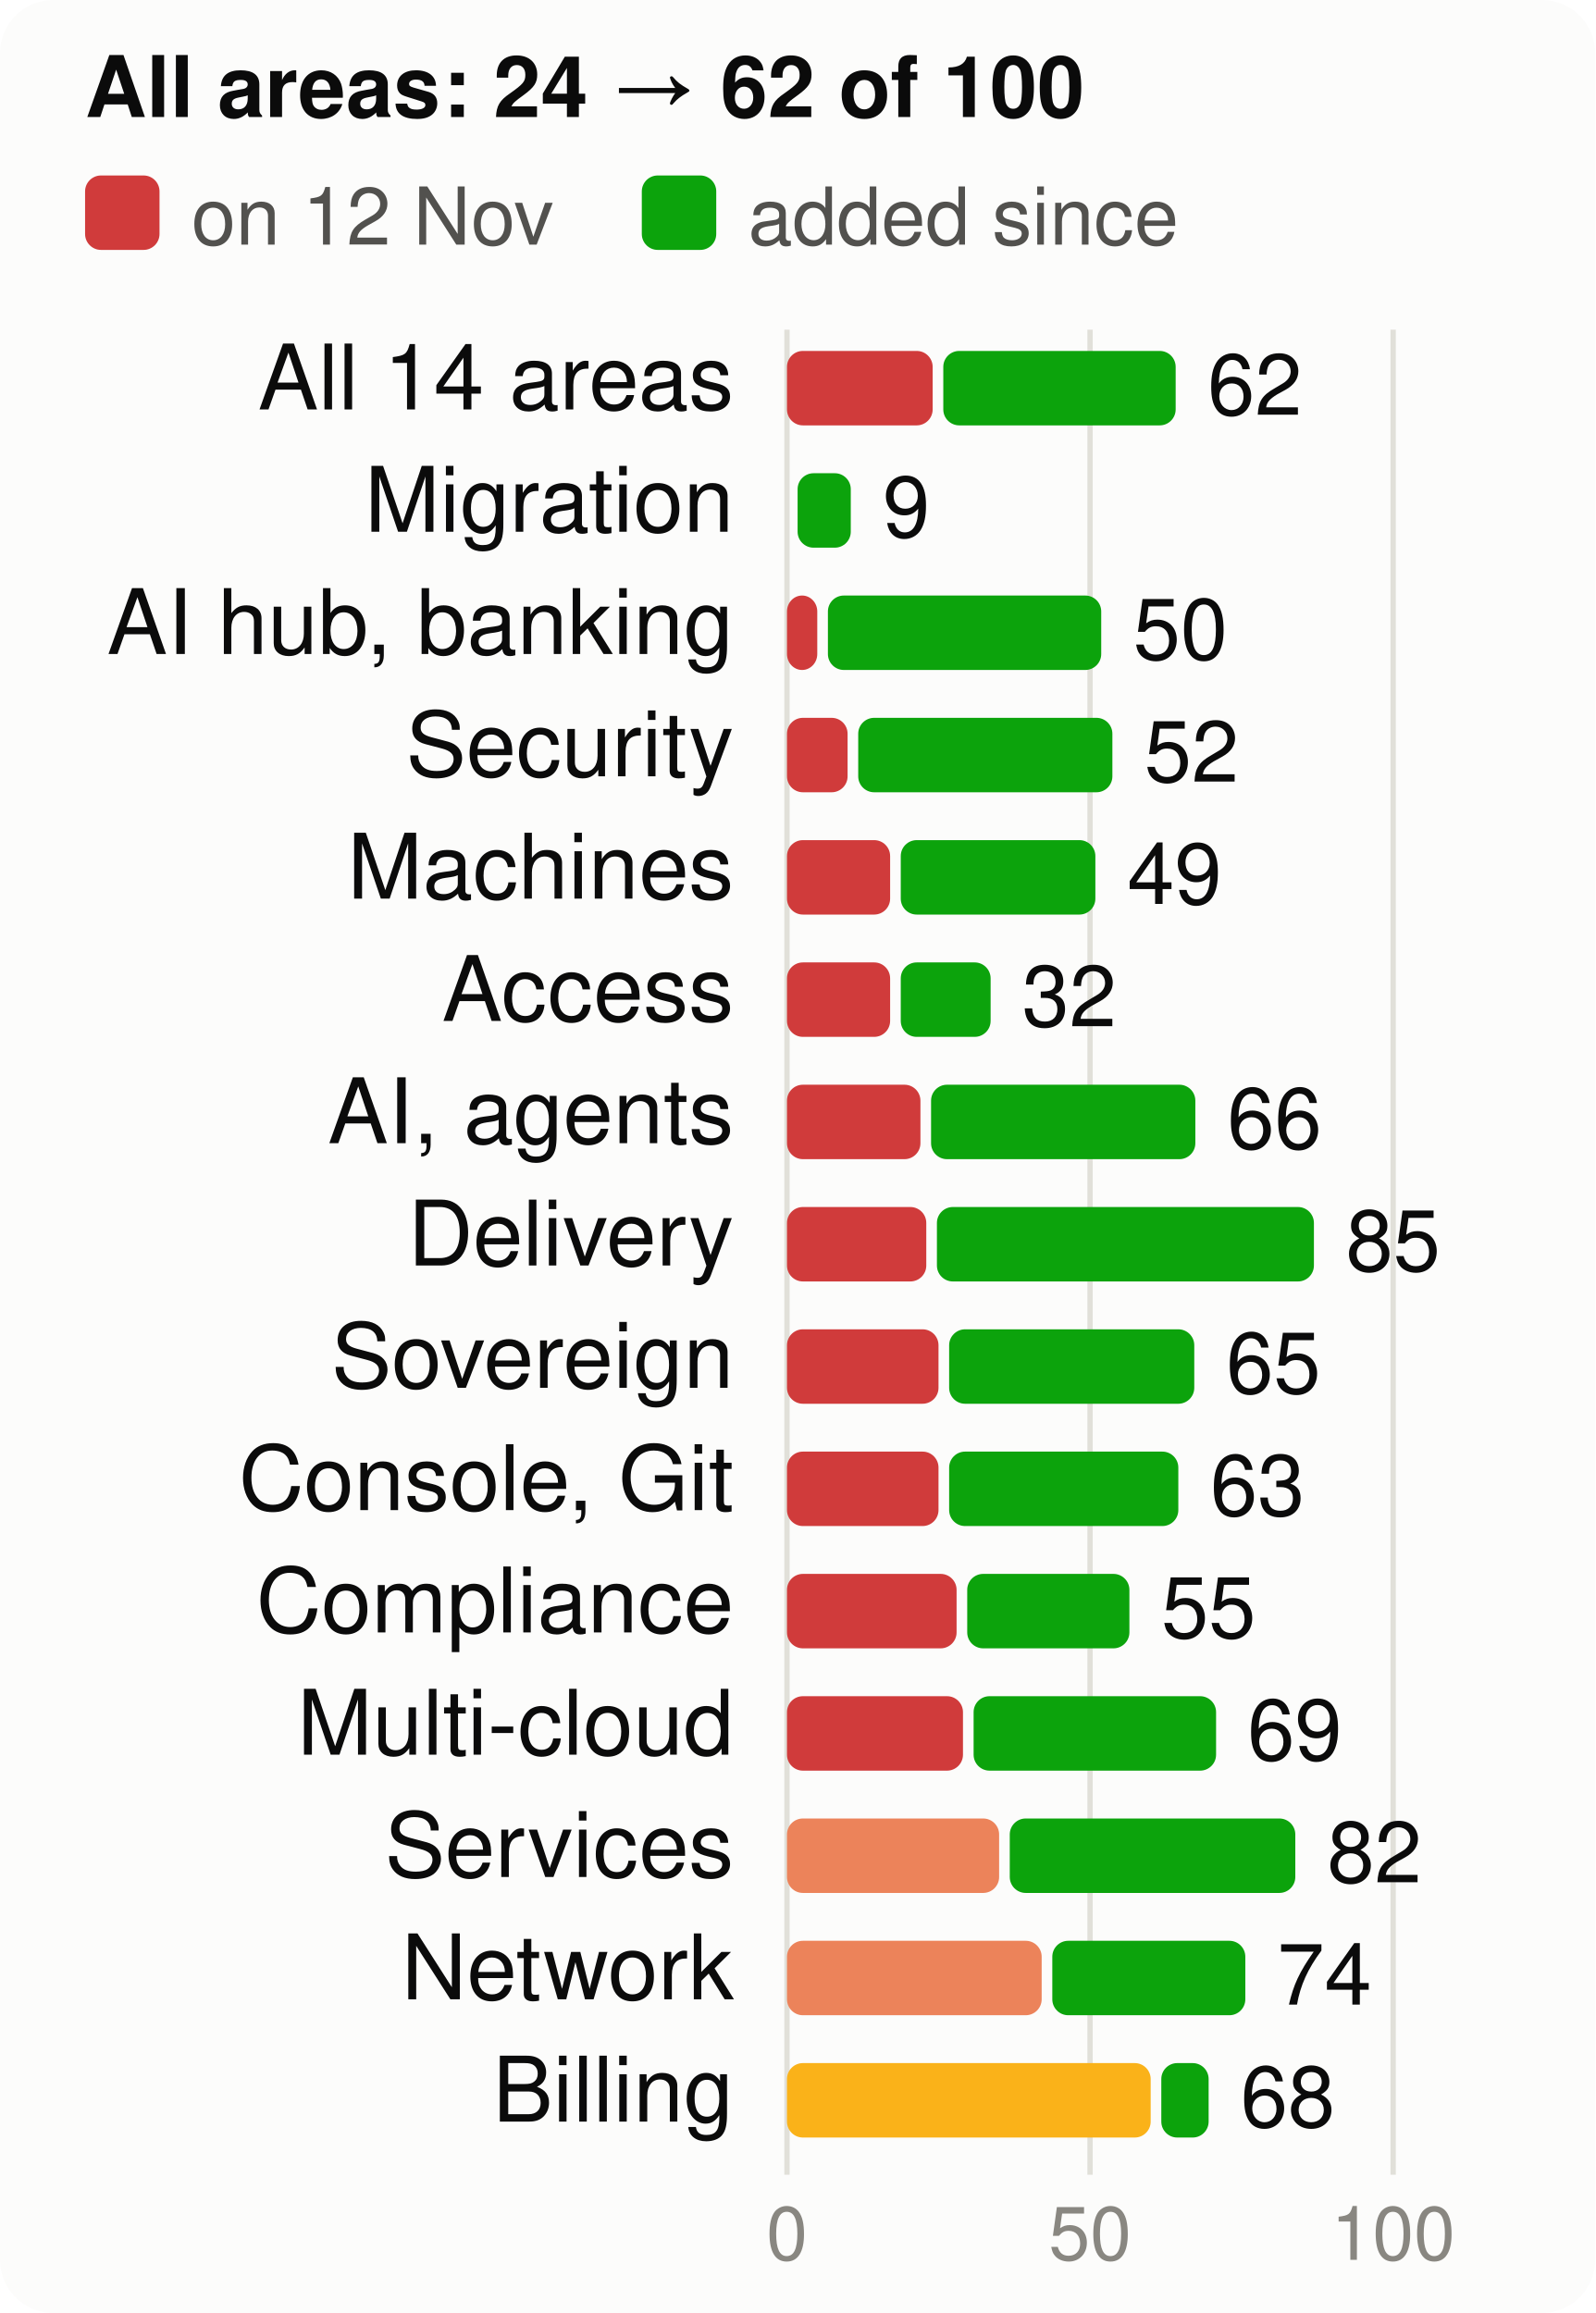
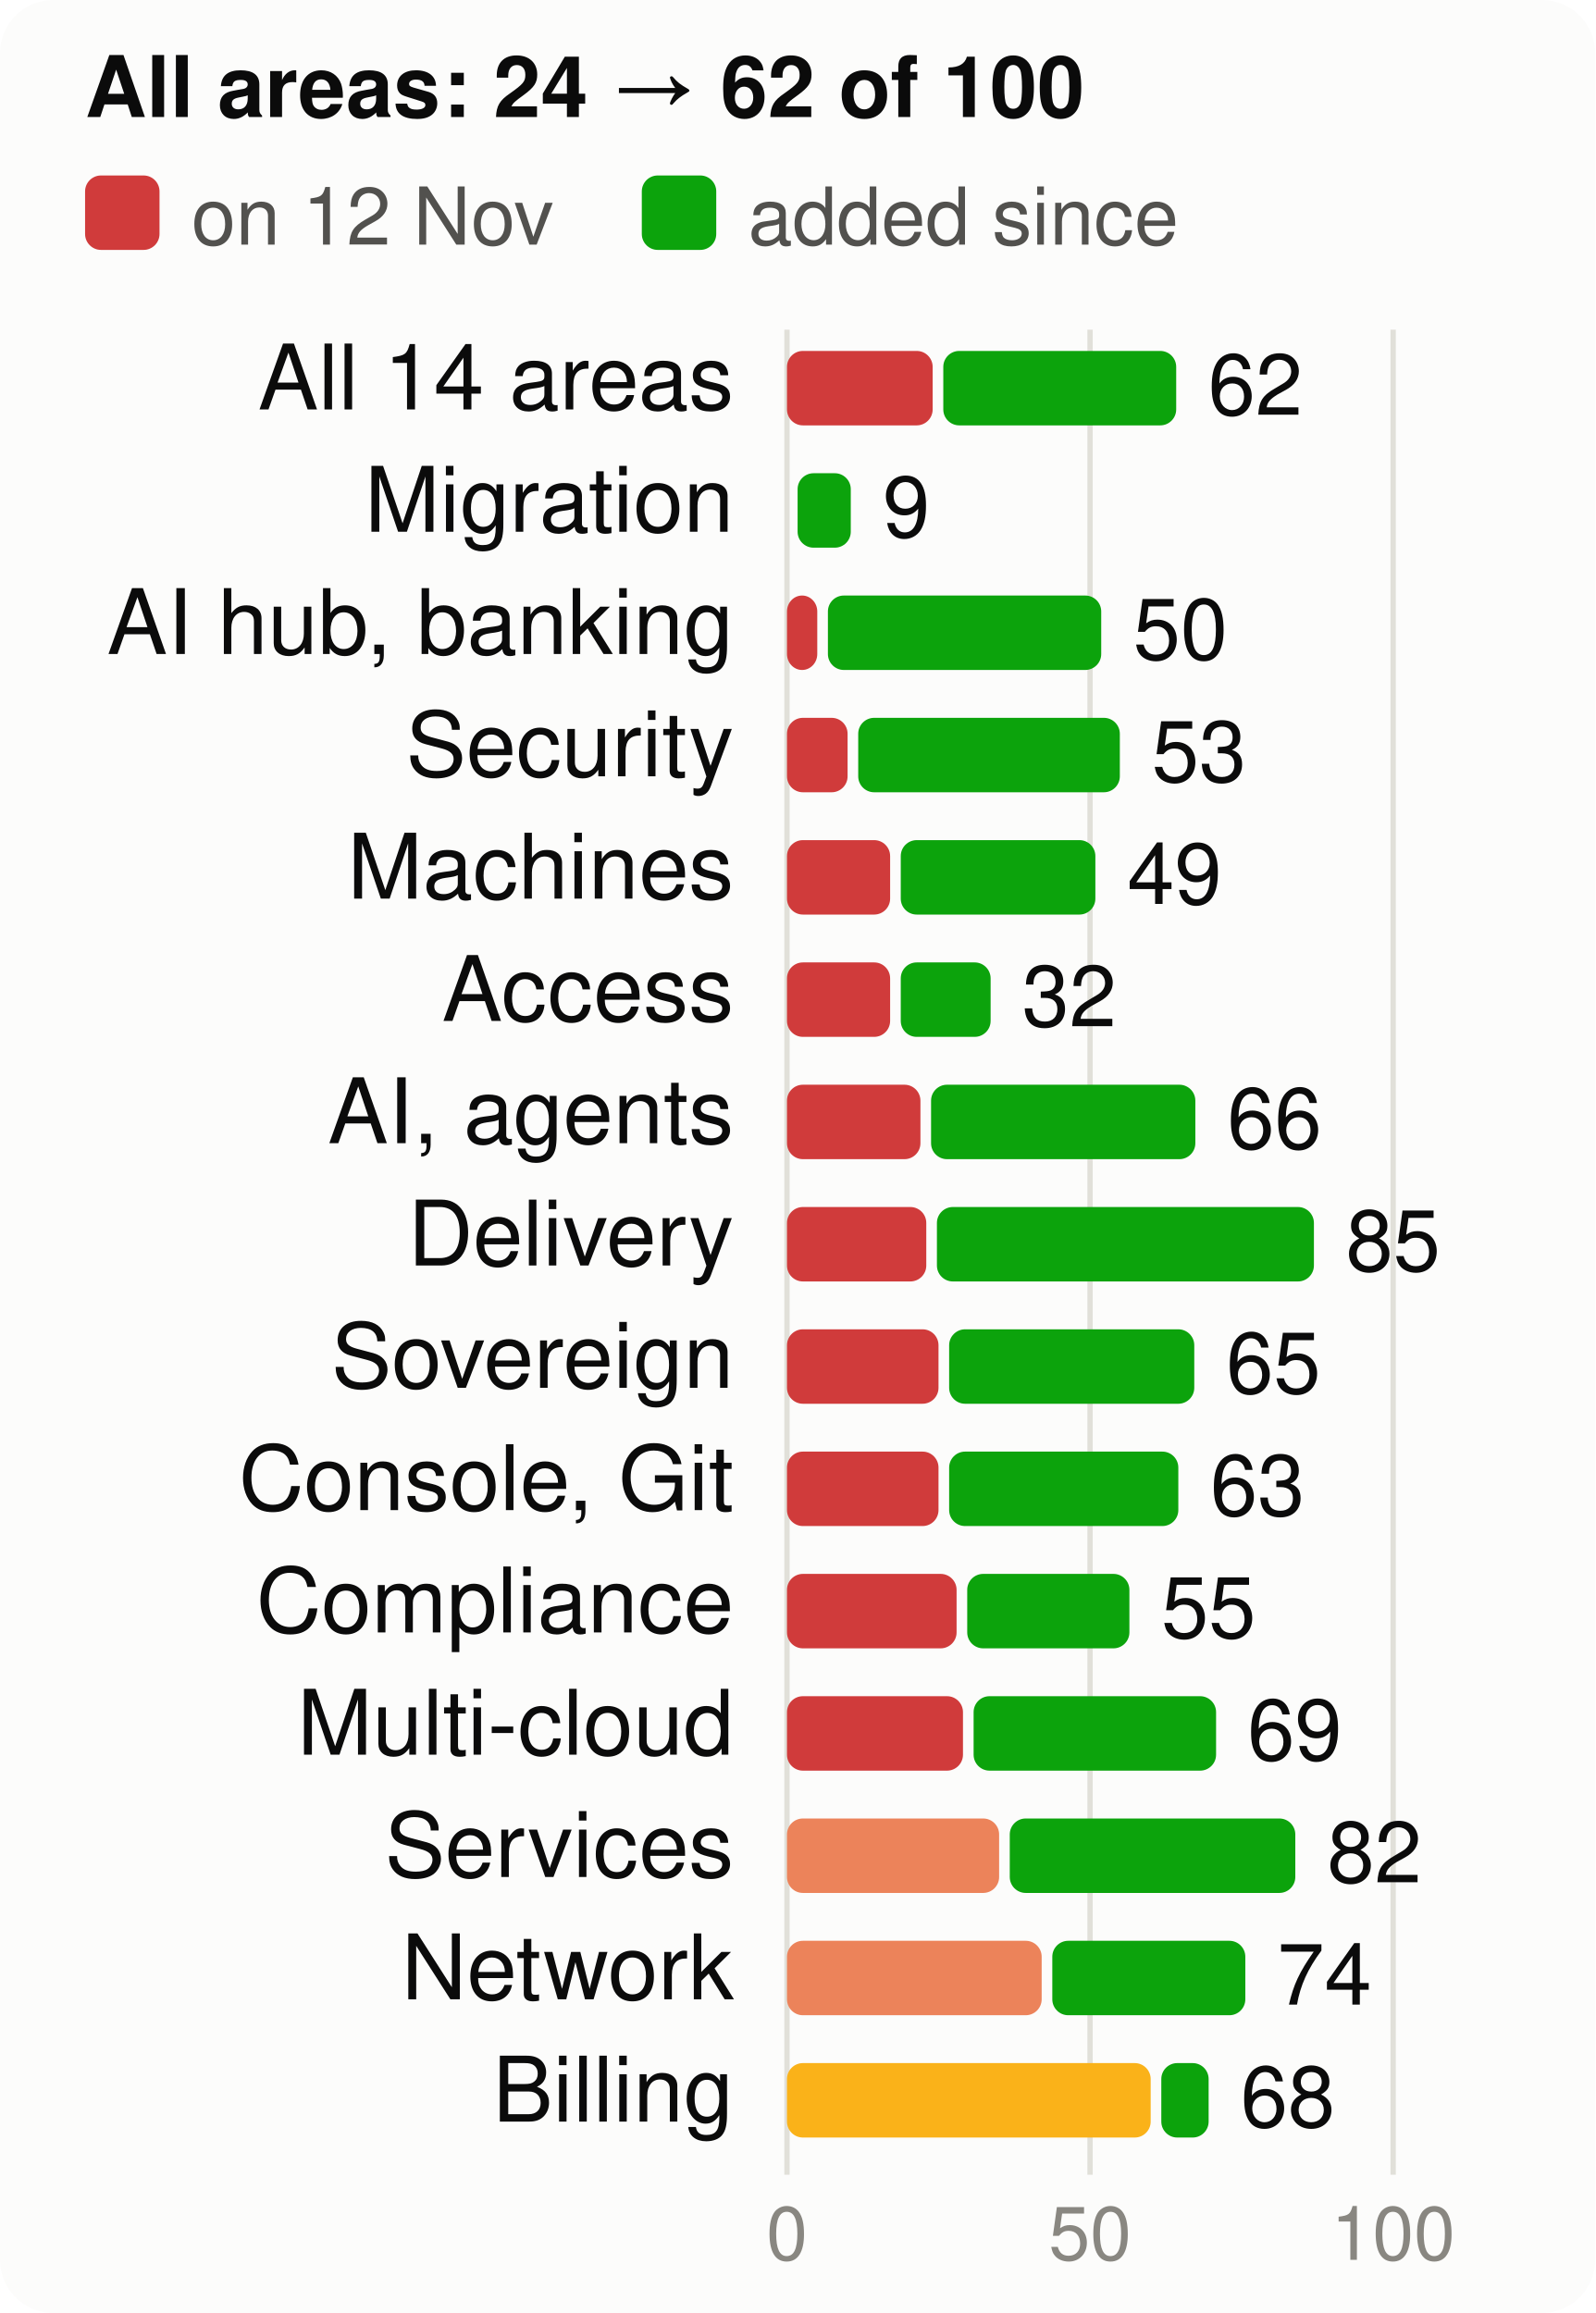
<svg xmlns="http://www.w3.org/2000/svg" viewBox="0 0 300 435" width="300" height="435" font-family="system-ui,-apple-system,Segoe UI,Helvetica,Arial,sans-serif" font-size="18" role="img" aria-label="Score per product area, at the start and now, of 100">
  <style>.h{paint-order:stroke;stroke:#fcfcfb;stroke-width:3px;stroke-linejoin:round}.rg{stroke:#fcfcfb}@media (prefers-color-scheme: dark){.bg{fill:#1a1a19}.t1{fill:#f0efec}.t2{fill:#c3c2b7}.gr{stroke:#2c2c2a}.ax{stroke:#383835}.ld{stroke:#383835}.br{stroke:#c3c2b7}.m{stroke:#3987e5}.dp{stroke:#d95926}.v{stroke:#199e70}.i2{stroke:#c3c2b7}.i1{stroke:#f0efec}.f1{fill:#3987e5}.f2{fill:#d95926}.f3{fill:#199e70}.f4{fill:#c98500}.ev{fill:#c3c2b7}.inv{fill:#1a1a19}.done{fill:#cde2fb}.todo{fill:#52514e}.tile{fill:#262624}.h,.rg{stroke:#1a1a19}}</style>
  <rect width="300" height="435" rx="10" class="bg" fill="#fcfcfb" />
  <text x="16" y="22" class="t1" fill="#0b0b0b" font-size="16" font-weight="700">All areas: 24 → 62 of 100</text>
  <rect x="16" y="33" width="14" height="14" rx="3" class="crit" fill="#d03b3b" />
  <text x="36" y="46" class="t2" fill="#52514e" font-size="15">on 12 Nov</text>
  <rect x="120.7" y="33" width="14" height="14" rx="3" class="gain" fill="#0ca30c" />
  <text x="140.7" y="46" class="t2" fill="#52514e" font-size="15">added since</text>
  <line x1="148.0" x2="148.0" y1="62" y2="409" class="gr" stroke="#e1e0d9" />
  <text x="148.0" y="425" text-anchor="middle" class="t3" fill="#898781" font-size="14">0</text>
  <line x1="205.0" x2="205.0" y1="62" y2="409" class="gr" stroke="#e1e0d9" />
  <text x="205.0" y="425" text-anchor="middle" class="t3" fill="#898781" font-size="14">50</text>
  <line x1="262.0" x2="262.0" y1="62" y2="409" class="gr" stroke="#e1e0d9" />
  <text x="262.0" y="425" text-anchor="middle" class="t3" fill="#898781" font-size="14">100</text>
  <text x="138" y="77" text-anchor="end" class="t1" fill="#0b0b0b" font-size="17">All 14 areas</text>
  <rect x="148" y="66" width="27.4" height="14" rx="3" class="crit" fill="#d03b3b" />
-   <rect x="177.4" y="66" width="43.7" height="14" rx="3" class="gain" fill="#0ca30c" />
-   <text x="227.1" y="78" class="t1" fill="#0b0b0b" font-size="16">62</text>
+   <rect x="177.4" y="66" width="43.8" height="14" rx="3" class="gain" fill="#0ca30c" />
+   <text x="227.2" y="78" class="t1" fill="#0b0b0b" font-size="16">62</text>
  <text x="138" y="100" text-anchor="end" class="t1" fill="#0b0b0b" font-size="17">Migration</text>
  <rect x="150.0" y="89" width="10.0" height="14" rx="3" class="gain" fill="#0ca30c" />
  <text x="166.0" y="101" class="t1" fill="#0b0b0b" font-size="16">9</text>
  <text x="138" y="123" text-anchor="end" class="t1" fill="#0b0b0b" font-size="17">AI hub, banking</text>
  <rect x="148" y="112" width="5.7" height="14" rx="3" class="crit" fill="#d03b3b" />
  <rect x="155.7" y="112" width="51.4" height="14" rx="3" class="gain" fill="#0ca30c" />
  <text x="213.1" y="124" class="t1" fill="#0b0b0b" font-size="16">50</text>
  <text x="138" y="146" text-anchor="end" class="t1" fill="#0b0b0b" font-size="17">Security</text>
  <rect x="148" y="135" width="11.4" height="14" rx="3" class="crit" fill="#d03b3b" />
-   <rect x="161.4" y="135" width="47.8" height="14" rx="3" class="gain" fill="#0ca30c" />
-   <text x="215.2" y="147" class="t1" fill="#0b0b0b" font-size="16">52</text>
+   <rect x="161.4" y="135" width="49.2" height="14" rx="3" class="gain" fill="#0ca30c" />
+   <text x="216.6" y="147" class="t1" fill="#0b0b0b" font-size="16">53</text>
  <text x="138" y="169" text-anchor="end" class="t1" fill="#0b0b0b" font-size="17">Machines</text>
  <rect x="148" y="158" width="19.4" height="14" rx="3" class="crit" fill="#d03b3b" />
  <rect x="169.4" y="158" width="36.6" height="14" rx="3" class="gain" fill="#0ca30c" />
  <text x="212.0" y="170" class="t1" fill="#0b0b0b" font-size="16">49</text>
  <text x="138" y="192" text-anchor="end" class="t1" fill="#0b0b0b" font-size="17">Access</text>
  <rect x="148" y="181" width="19.4" height="14" rx="3" class="crit" fill="#d03b3b" />
  <rect x="169.4" y="181" width="16.9" height="14" rx="3" class="gain" fill="#0ca30c" />
  <text x="192.2" y="193" class="t1" fill="#0b0b0b" font-size="16">32</text>
  <text x="138" y="215" text-anchor="end" class="t1" fill="#0b0b0b" font-size="17">AI, agents</text>
  <rect x="148" y="204" width="25.1" height="14" rx="3" class="crit" fill="#d03b3b" />
  <rect x="175.1" y="204" width="49.7" height="14" rx="3" class="gain" fill="#0ca30c" />
  <text x="230.8" y="216" class="t1" fill="#0b0b0b" font-size="16">66</text>
  <text x="138" y="238" text-anchor="end" class="t1" fill="#0b0b0b" font-size="17">Delivery</text>
  <rect x="148" y="227" width="26.2" height="14" rx="3" class="crit" fill="#d03b3b" />
  <rect x="176.2" y="227" width="70.9" height="14" rx="3" class="gain" fill="#0ca30c" />
  <text x="253.1" y="239" class="t1" fill="#0b0b0b" font-size="16">85</text>
  <text x="138" y="261" text-anchor="end" class="t1" fill="#0b0b0b" font-size="17">Sovereign</text>
  <rect x="148" y="250" width="28.5" height="14" rx="3" class="crit" fill="#d03b3b" />
  <rect x="178.5" y="250" width="46.1" height="14" rx="3" class="gain" fill="#0ca30c" />
  <text x="230.6" y="262" class="t1" fill="#0b0b0b" font-size="16">65</text>
  <text x="138" y="284" text-anchor="end" class="t1" fill="#0b0b0b" font-size="17">Console, Git</text>
  <rect x="148" y="273" width="28.5" height="14" rx="3" class="crit" fill="#d03b3b" />
  <rect x="178.5" y="273" width="43.1" height="14" rx="3" class="gain" fill="#0ca30c" />
  <text x="227.6" y="285" class="t1" fill="#0b0b0b" font-size="16">63</text>
  <text x="138" y="307" text-anchor="end" class="t1" fill="#0b0b0b" font-size="17">Compliance</text>
  <rect x="148" y="296" width="31.9" height="14" rx="3" class="crit" fill="#d03b3b" />
  <rect x="181.9" y="296" width="30.5" height="14" rx="3" class="gain" fill="#0ca30c" />
  <text x="218.4" y="308" class="t1" fill="#0b0b0b" font-size="16">55</text>
  <text x="138" y="330" text-anchor="end" class="t1" fill="#0b0b0b" font-size="17">Multi-cloud</text>
  <rect x="148" y="319" width="33.1" height="14" rx="3" class="crit" fill="#d03b3b" />
  <rect x="183.1" y="319" width="45.6" height="14" rx="3" class="gain" fill="#0ca30c" />
  <text x="234.6" y="331" class="t1" fill="#0b0b0b" font-size="16">69</text>
  <text x="138" y="353" text-anchor="end" class="t1" fill="#0b0b0b" font-size="17">Services</text>
  <rect x="148" y="342" width="39.9" height="14" rx="3" class="ser" fill="#ec835a" />
  <rect x="189.9" y="342" width="53.7" height="14" rx="3" class="gain" fill="#0ca30c" />
  <text x="249.6" y="354" class="t1" fill="#0b0b0b" font-size="16">82</text>
  <text x="138" y="376" text-anchor="end" class="t1" fill="#0b0b0b" font-size="17">Network</text>
  <rect x="148" y="365" width="47.9" height="14" rx="3" class="ser" fill="#ec835a" />
  <rect x="197.9" y="365" width="36.3" height="14" rx="3" class="gain" fill="#0ca30c" />
  <text x="240.2" y="377" class="t1" fill="#0b0b0b" font-size="16">74</text>
  <text x="138" y="399" text-anchor="end" class="t1" fill="#0b0b0b" font-size="17">Billing</text>
  <rect x="148" y="388" width="68.4" height="14" rx="3" class="warn" fill="#fab219" />
  <rect x="218.4" y="388" width="8.9" height="14" rx="3" class="gain" fill="#0ca30c" />
  <text x="233.3" y="400" class="t1" fill="#0b0b0b" font-size="16">68</text>
</svg>
